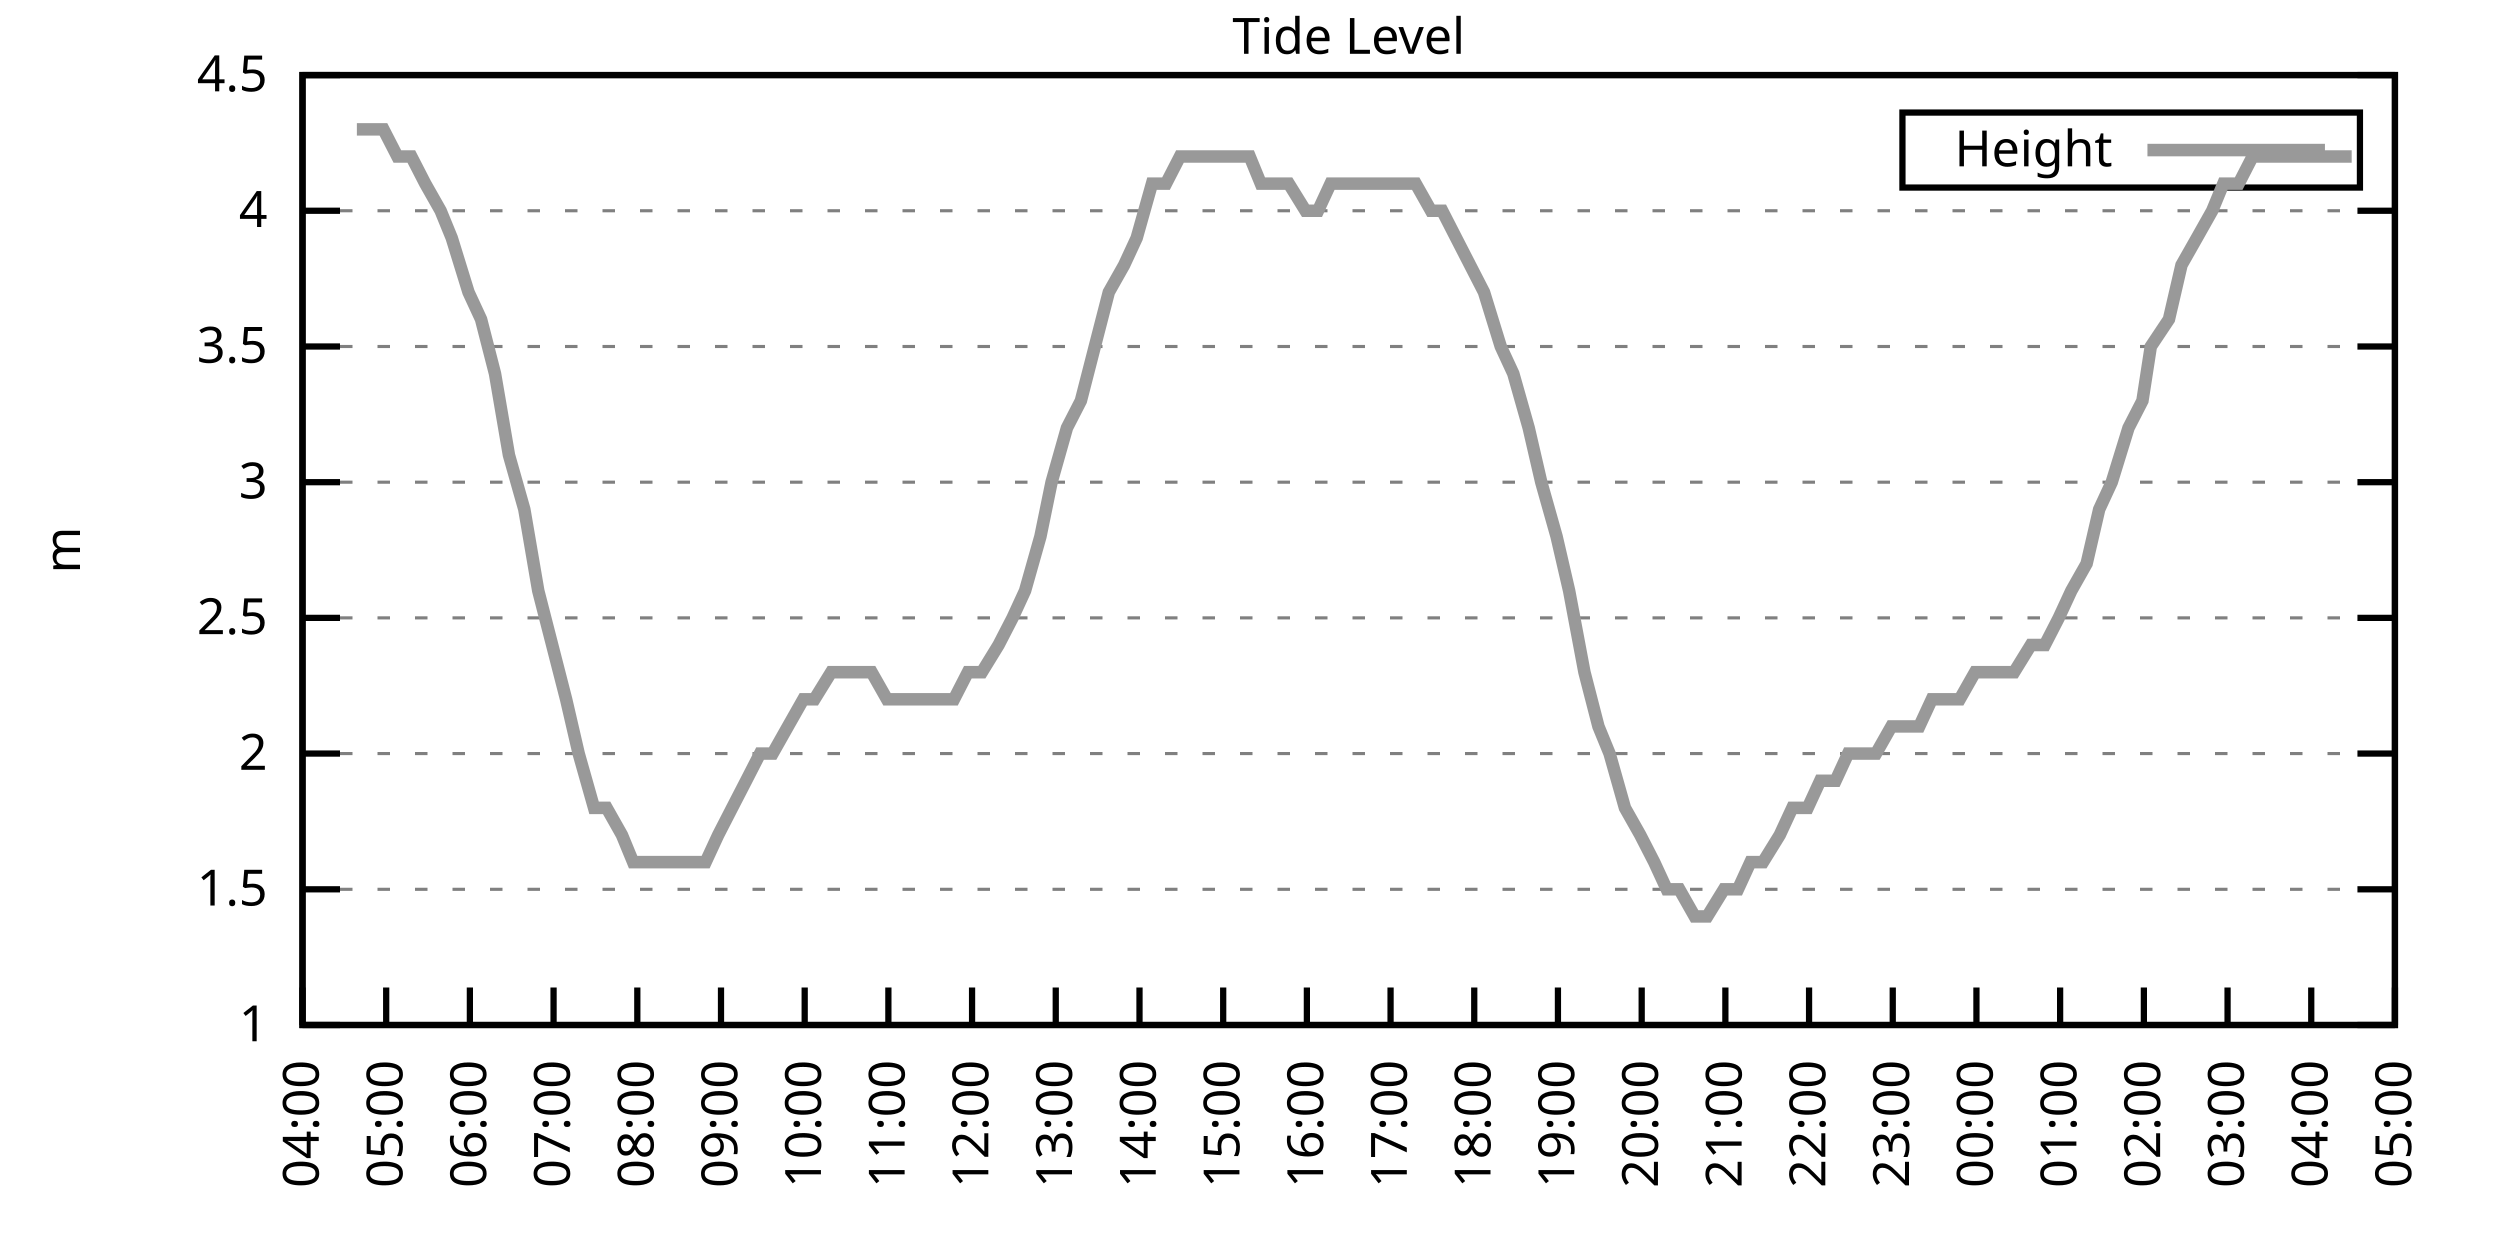
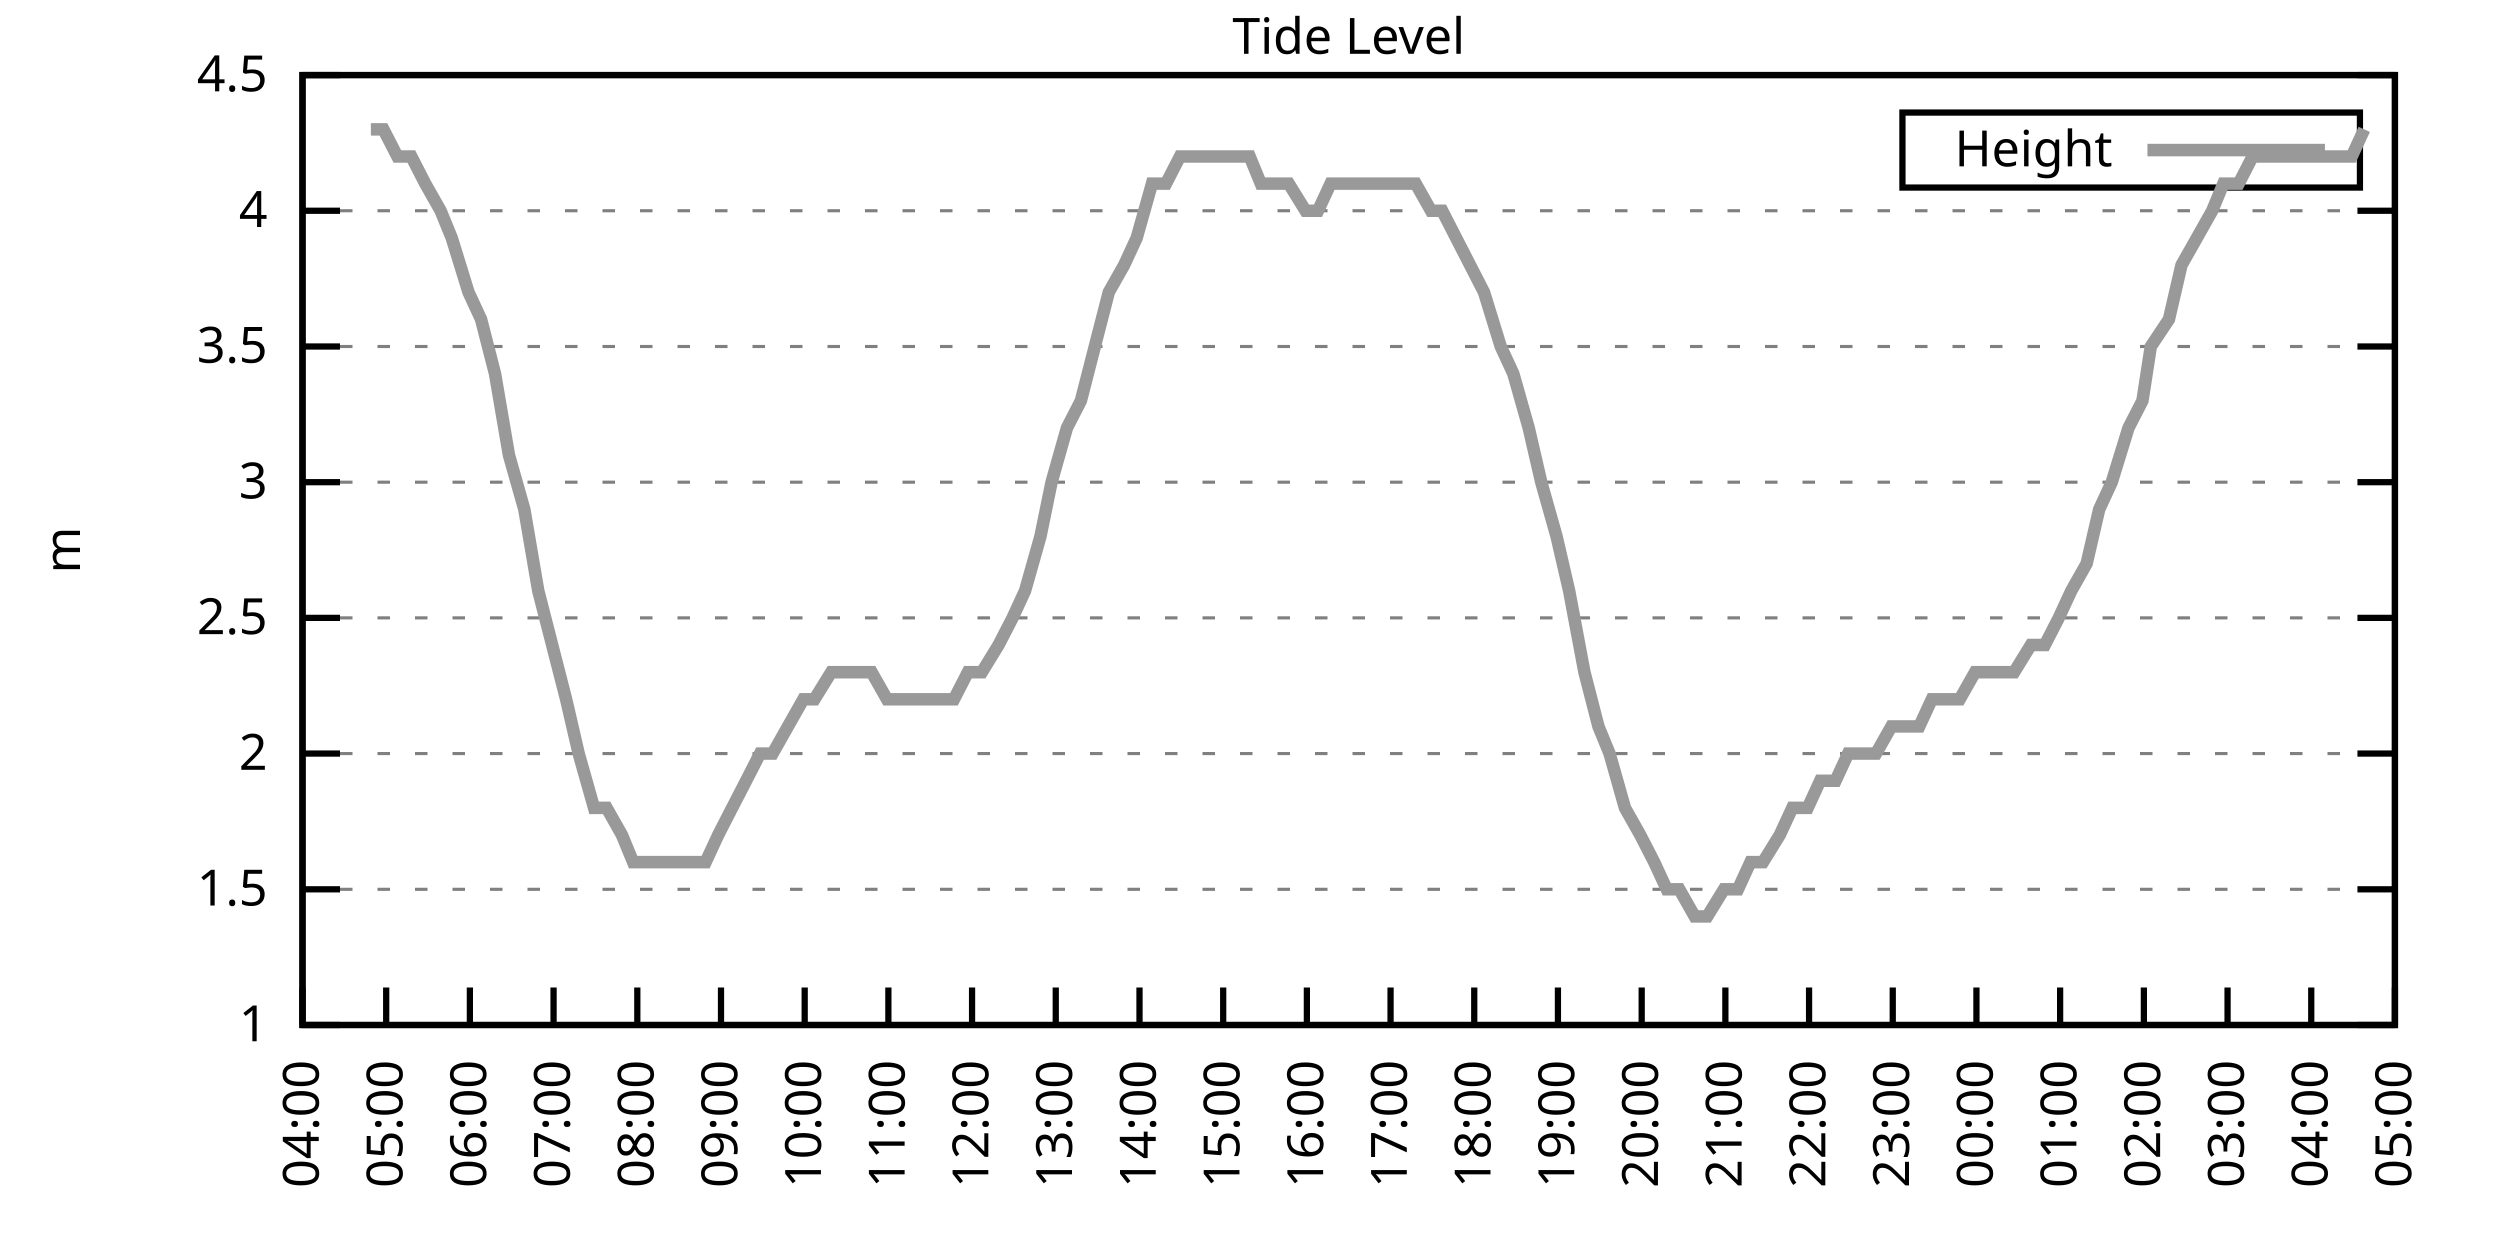
<svg xmlns="http://www.w3.org/2000/svg" xmlns:xlink="http://www.w3.org/1999/xlink" width="400" height="200" viewBox="0 0 400 200">
  <g id="gnuplot_canvas">
    <rect x="0" y="0" width="400" height="200" fill="none" />
    <defs>
      <circle id="gpDot" r="0.5" stroke-width="0.5" stroke="currentColor" />
      <path id="gpPt0" stroke-width="0.333" stroke="currentColor" d="M-1,0 h2 M0,-1 v2" />
      <path id="gpPt1" stroke-width="0.333" stroke="currentColor" d="M-1,-1 L1,1 M1,-1 L-1,1" />
      <path id="gpPt2" stroke-width="0.333" stroke="currentColor" d="M-1,0 L1,0 M0,-1 L0,1 M-1,-1 L1,1 M-1,1 L1,-1" />
      <rect id="gpPt3" stroke-width="0.333" stroke="currentColor" x="-1" y="-1" width="2" height="2" />
      <rect id="gpPt4" stroke-width="0.333" stroke="currentColor" fill="currentColor" x="-1" y="-1" width="2" height="2" />
      <circle id="gpPt5" stroke-width="0.333" stroke="currentColor" cx="0" cy="0" r="1" />
      <use xlink:href="#gpPt5" id="gpPt6" fill="currentColor" stroke="none" />
      <path id="gpPt7" stroke-width="0.333" stroke="currentColor" d="M0,-1.33 L-1.33,0.67 L1.33,0.67 z" />
      <use xlink:href="#gpPt7" id="gpPt8" fill="currentColor" stroke="none" />
      <use xlink:href="#gpPt7" id="gpPt9" stroke="currentColor" transform="rotate(180)" />
      <use xlink:href="#gpPt9" id="gpPt10" fill="currentColor" stroke="none" />
      <use xlink:href="#gpPt3" id="gpPt11" stroke="currentColor" transform="rotate(45)" />
      <use xlink:href="#gpPt11" id="gpPt12" fill="currentColor" stroke="none" />
      <path id="gpPt13" stroke-width="0.333" stroke="currentColor" d="M0,1.330 L1.265,0.411 L0.782,-1.067 L-0.782,-1.076 L-1.265,0.411 z" />
      <use xlink:href="#gpPt13" id="gpPt14" fill="currentColor" stroke="none" />
      <filter id="textbox" filterUnits="objectBoundingBox" x="0" y="0" height="1" width="1">
        <feFlood flood-color="white" flood-opacity="1" result="bgnd" />
        <feComposite in="SourceGraphic" in2="bgnd" operator="atop" />
      </filter>
      <filter id="greybox" filterUnits="objectBoundingBox" x="0" y="0" height="1" width="1">
        <feFlood flood-color="lightgrey" flood-opacity="1" result="grey" />
        <feComposite in="SourceGraphic" in2="grey" operator="atop" />
      </filter>
    </defs>
    <g fill="none" color="white" stroke="currentColor" stroke-width="1.00" stroke-linecap="butt" stroke-linejoin="miter">
</g>
    <g fill="none" color="black" stroke="currentColor" stroke-width="1.00" stroke-linecap="butt" stroke-linejoin="miter">
      <g stroke="none" shape-rendering="crispEdges">
        <polygon fill="rgb(255, 255, 255)" points="48.40,164.00 383.18,164.00 383.18,12.02 48.40,12.02 " />
      </g>
    </g>
    <g fill="none" color="black" stroke="currentColor" stroke-width="1.00" stroke-linecap="butt" stroke-linejoin="miter">
</g>
    <g fill="none" color="black" stroke="black" stroke-width="0.50" stroke-linecap="butt" stroke-linejoin="miter">
</g>
    <g fill="none" color="gray" stroke="currentColor" stroke-width="0.50" stroke-linecap="butt" stroke-linejoin="miter">
      <path stroke="gray" stroke-dasharray="2,4" class="gridline" d="M48.40,164.00 L383.19,164.00  " />
    </g>
    <g fill="none" color="gray" stroke="gray" stroke-width="1.00" stroke-linecap="butt" stroke-linejoin="miter">
</g>
    <g fill="none" color="black" stroke="currentColor" stroke-width="1.00" stroke-linecap="butt" stroke-linejoin="miter">
      <path stroke="black" d="M48.40,164.00 L54.40,164.00 M383.19,164.00 L377.19,164.00  " />
      <g transform="translate(42.80,166.60)" stroke="none" fill="black" font-family="Sans" font-size="8.00" text-anchor="end">
        <text>
          <tspan font-family="Sans"> 1</tspan>
        </text>
      </g>
    </g>
    <g fill="none" color="black" stroke="currentColor" stroke-width="1.00" stroke-linecap="butt" stroke-linejoin="miter">
</g>
    <g fill="none" color="black" stroke="black" stroke-width="0.50" stroke-linecap="butt" stroke-linejoin="miter">
</g>
    <g fill="none" color="gray" stroke="currentColor" stroke-width="0.50" stroke-linecap="butt" stroke-linejoin="miter">
      <path stroke="gray" stroke-dasharray="2,4" class="gridline" d="M48.40,142.29 L383.19,142.29  " />
    </g>
    <g fill="none" color="gray" stroke="gray" stroke-width="1.00" stroke-linecap="butt" stroke-linejoin="miter">
</g>
    <g fill="none" color="black" stroke="currentColor" stroke-width="1.00" stroke-linecap="butt" stroke-linejoin="miter">
      <path stroke="black" d="M48.40,142.29 L54.40,142.29 M383.19,142.29 L377.19,142.29  " />
      <g transform="translate(42.80,144.89)" stroke="none" fill="black" font-family="Sans" font-size="8.00" text-anchor="end">
        <text>
          <tspan font-family="Sans"> 1.5</tspan>
        </text>
      </g>
    </g>
    <g fill="none" color="black" stroke="currentColor" stroke-width="1.00" stroke-linecap="butt" stroke-linejoin="miter">
</g>
    <g fill="none" color="black" stroke="black" stroke-width="0.50" stroke-linecap="butt" stroke-linejoin="miter">
</g>
    <g fill="none" color="gray" stroke="currentColor" stroke-width="0.50" stroke-linecap="butt" stroke-linejoin="miter">
      <path stroke="gray" stroke-dasharray="2,4" class="gridline" d="M48.40,120.57 L383.19,120.57  " />
    </g>
    <g fill="none" color="gray" stroke="gray" stroke-width="1.00" stroke-linecap="butt" stroke-linejoin="miter">
</g>
    <g fill="none" color="black" stroke="currentColor" stroke-width="1.00" stroke-linecap="butt" stroke-linejoin="miter">
      <path stroke="black" d="M48.40,120.57 L54.40,120.57 M383.19,120.57 L377.19,120.57  " />
      <g transform="translate(42.80,123.17)" stroke="none" fill="black" font-family="Sans" font-size="8.00" text-anchor="end">
        <text>
          <tspan font-family="Sans"> 2</tspan>
        </text>
      </g>
    </g>
    <g fill="none" color="black" stroke="currentColor" stroke-width="1.00" stroke-linecap="butt" stroke-linejoin="miter">
</g>
    <g fill="none" color="black" stroke="black" stroke-width="0.50" stroke-linecap="butt" stroke-linejoin="miter">
</g>
    <g fill="none" color="gray" stroke="currentColor" stroke-width="0.50" stroke-linecap="butt" stroke-linejoin="miter">
      <path stroke="gray" stroke-dasharray="2,4" class="gridline" d="M48.40,98.86 L383.19,98.86  " />
    </g>
    <g fill="none" color="gray" stroke="gray" stroke-width="1.00" stroke-linecap="butt" stroke-linejoin="miter">
</g>
    <g fill="none" color="black" stroke="currentColor" stroke-width="1.00" stroke-linecap="butt" stroke-linejoin="miter">
      <path stroke="black" d="M48.40,98.86 L54.40,98.86 M383.19,98.86 L377.19,98.86  " />
      <g transform="translate(42.80,101.46)" stroke="none" fill="black" font-family="Sans" font-size="8.00" text-anchor="end">
        <text>
          <tspan font-family="Sans"> 2.5</tspan>
        </text>
      </g>
    </g>
    <g fill="none" color="black" stroke="currentColor" stroke-width="1.00" stroke-linecap="butt" stroke-linejoin="miter">
</g>
    <g fill="none" color="black" stroke="black" stroke-width="0.50" stroke-linecap="butt" stroke-linejoin="miter">
</g>
    <g fill="none" color="gray" stroke="currentColor" stroke-width="0.50" stroke-linecap="butt" stroke-linejoin="miter">
      <path stroke="gray" stroke-dasharray="2,4" class="gridline" d="M48.40,77.15 L383.19,77.15  " />
    </g>
    <g fill="none" color="gray" stroke="gray" stroke-width="1.00" stroke-linecap="butt" stroke-linejoin="miter">
</g>
    <g fill="none" color="black" stroke="currentColor" stroke-width="1.00" stroke-linecap="butt" stroke-linejoin="miter">
      <path stroke="black" d="M48.40,77.15 L54.40,77.15 M383.19,77.15 L377.19,77.15  " />
      <g transform="translate(42.80,79.75)" stroke="none" fill="black" font-family="Sans" font-size="8.00" text-anchor="end">
        <text>
          <tspan font-family="Sans"> 3</tspan>
        </text>
      </g>
    </g>
    <g fill="none" color="black" stroke="currentColor" stroke-width="1.00" stroke-linecap="butt" stroke-linejoin="miter">
</g>
    <g fill="none" color="black" stroke="black" stroke-width="0.50" stroke-linecap="butt" stroke-linejoin="miter">
</g>
    <g fill="none" color="gray" stroke="currentColor" stroke-width="0.50" stroke-linecap="butt" stroke-linejoin="miter">
      <path stroke="gray" stroke-dasharray="2,4" class="gridline" d="M48.40,55.44 L383.19,55.44  " />
    </g>
    <g fill="none" color="gray" stroke="gray" stroke-width="1.00" stroke-linecap="butt" stroke-linejoin="miter">
</g>
    <g fill="none" color="black" stroke="currentColor" stroke-width="1.00" stroke-linecap="butt" stroke-linejoin="miter">
      <path stroke="black" d="M48.40,55.44 L54.40,55.44 M383.19,55.44 L377.19,55.44  " />
      <g transform="translate(42.80,58.04)" stroke="none" fill="black" font-family="Sans" font-size="8.00" text-anchor="end">
        <text>
          <tspan font-family="Sans"> 3.5</tspan>
        </text>
      </g>
    </g>
    <g fill="none" color="black" stroke="currentColor" stroke-width="1.00" stroke-linecap="butt" stroke-linejoin="miter">
</g>
    <g fill="none" color="black" stroke="black" stroke-width="0.50" stroke-linecap="butt" stroke-linejoin="miter">
</g>
    <g fill="none" color="gray" stroke="currentColor" stroke-width="0.50" stroke-linecap="butt" stroke-linejoin="miter">
      <path stroke="gray" stroke-dasharray="2,4" class="gridline" d="M48.40,33.72 L383.19,33.72  " />
    </g>
    <g fill="none" color="gray" stroke="gray" stroke-width="1.00" stroke-linecap="butt" stroke-linejoin="miter">
</g>
    <g fill="none" color="black" stroke="currentColor" stroke-width="1.00" stroke-linecap="butt" stroke-linejoin="miter">
      <path stroke="black" d="M48.40,33.72 L54.40,33.72 M383.19,33.72 L377.19,33.72  " />
      <g transform="translate(42.80,36.32)" stroke="none" fill="black" font-family="Sans" font-size="8.00" text-anchor="end">
        <text>
          <tspan font-family="Sans"> 4</tspan>
        </text>
      </g>
    </g>
    <g fill="none" color="black" stroke="currentColor" stroke-width="1.00" stroke-linecap="butt" stroke-linejoin="miter">
</g>
    <g fill="none" color="black" stroke="black" stroke-width="0.50" stroke-linecap="butt" stroke-linejoin="miter">
</g>
    <g fill="none" color="gray" stroke="currentColor" stroke-width="0.50" stroke-linecap="butt" stroke-linejoin="miter">
      <path stroke="gray" stroke-dasharray="2,4" class="gridline" d="M48.40,12.01 L383.19,12.01  " />
    </g>
    <g fill="none" color="gray" stroke="gray" stroke-width="1.00" stroke-linecap="butt" stroke-linejoin="miter">
</g>
    <g fill="none" color="black" stroke="currentColor" stroke-width="1.00" stroke-linecap="butt" stroke-linejoin="miter">
      <path stroke="black" d="M48.40,12.01 L54.40,12.01 M383.19,12.01 L377.19,12.01  " />
      <g transform="translate(42.80,14.61)" stroke="none" fill="black" font-family="Sans" font-size="8.00" text-anchor="end">
        <text>
          <tspan font-family="Sans"> 4.5</tspan>
        </text>
      </g>
    </g>
    <g fill="none" color="black" stroke="currentColor" stroke-width="1.00" stroke-linecap="butt" stroke-linejoin="miter">
      <path stroke="black" d="M48.40,164.00 L48.40,158.00  " />
      <g transform="translate(51.00,169.60) rotate(270.00)" stroke="none" fill="black" font-family="Sans" font-size="8.00" text-anchor="end">
        <text>
          <tspan font-family="Sans">04:00</tspan>
        </text>
      </g>
    </g>
    <g fill="none" color="black" stroke="currentColor" stroke-width="1.00" stroke-linecap="butt" stroke-linejoin="miter">
      <path stroke="black" d="M61.79,164.00 L61.79,158.00  " />
      <g transform="translate(64.39,169.60) rotate(270.00)" stroke="none" fill="black" font-family="Sans" font-size="8.00" text-anchor="end">
        <text>
          <tspan font-family="Sans">05:00</tspan>
        </text>
      </g>
    </g>
    <g fill="none" color="black" stroke="currentColor" stroke-width="1.00" stroke-linecap="butt" stroke-linejoin="miter">
      <path stroke="black" d="M75.18,164.00 L75.18,158.00  " />
      <g transform="translate(77.78,169.60) rotate(270.00)" stroke="none" fill="black" font-family="Sans" font-size="8.00" text-anchor="end">
        <text>
          <tspan font-family="Sans">06:00</tspan>
        </text>
      </g>
    </g>
    <g fill="none" color="black" stroke="currentColor" stroke-width="1.00" stroke-linecap="butt" stroke-linejoin="miter">
      <path stroke="black" d="M88.57,164.00 L88.57,158.00  " />
      <g transform="translate(91.17,169.60) rotate(270.00)" stroke="none" fill="black" font-family="Sans" font-size="8.00" text-anchor="end">
        <text>
          <tspan font-family="Sans">07:00</tspan>
        </text>
      </g>
    </g>
    <g fill="none" color="black" stroke="currentColor" stroke-width="1.00" stroke-linecap="butt" stroke-linejoin="miter">
      <path stroke="black" d="M101.97,164.00 L101.97,158.00  " />
      <g transform="translate(104.57,169.60) rotate(270.00)" stroke="none" fill="black" font-family="Sans" font-size="8.00" text-anchor="end">
        <text>
          <tspan font-family="Sans">08:00</tspan>
        </text>
      </g>
    </g>
    <g fill="none" color="black" stroke="currentColor" stroke-width="1.00" stroke-linecap="butt" stroke-linejoin="miter">
      <path stroke="black" d="M115.36,164.00 L115.36,158.00  " />
      <g transform="translate(117.96,169.60) rotate(270.00)" stroke="none" fill="black" font-family="Sans" font-size="8.00" text-anchor="end">
        <text>
          <tspan font-family="Sans">09:00</tspan>
        </text>
      </g>
    </g>
    <g fill="none" color="black" stroke="currentColor" stroke-width="1.00" stroke-linecap="butt" stroke-linejoin="miter">
      <path stroke="black" d="M128.75,164.00 L128.75,158.00  " />
      <g transform="translate(131.35,169.60) rotate(270.00)" stroke="none" fill="black" font-family="Sans" font-size="8.00" text-anchor="end">
        <text>
          <tspan font-family="Sans">10:00</tspan>
        </text>
      </g>
    </g>
    <g fill="none" color="black" stroke="currentColor" stroke-width="1.00" stroke-linecap="butt" stroke-linejoin="miter">
      <path stroke="black" d="M142.14,164.00 L142.14,158.00  " />
      <g transform="translate(144.74,169.60) rotate(270.00)" stroke="none" fill="black" font-family="Sans" font-size="8.00" text-anchor="end">
        <text>
          <tspan font-family="Sans">11:00</tspan>
        </text>
      </g>
    </g>
    <g fill="none" color="black" stroke="currentColor" stroke-width="1.00" stroke-linecap="butt" stroke-linejoin="miter">
      <path stroke="black" d="M155.53,164.00 L155.53,158.00  " />
      <g transform="translate(158.13,169.60) rotate(270.00)" stroke="none" fill="black" font-family="Sans" font-size="8.00" text-anchor="end">
        <text>
          <tspan font-family="Sans">12:00</tspan>
        </text>
      </g>
    </g>
    <g fill="none" color="black" stroke="currentColor" stroke-width="1.00" stroke-linecap="butt" stroke-linejoin="miter">
      <path stroke="black" d="M168.92,164.00 L168.92,158.00  " />
      <g transform="translate(171.52,169.60) rotate(270.00)" stroke="none" fill="black" font-family="Sans" font-size="8.00" text-anchor="end">
        <text>
          <tspan font-family="Sans">13:00</tspan>
        </text>
      </g>
    </g>
    <g fill="none" color="black" stroke="currentColor" stroke-width="1.00" stroke-linecap="butt" stroke-linejoin="miter">
      <path stroke="black" d="M182.32,164.00 L182.32,158.00  " />
      <g transform="translate(184.92,169.60) rotate(270.00)" stroke="none" fill="black" font-family="Sans" font-size="8.00" text-anchor="end">
        <text>
          <tspan font-family="Sans">14:00</tspan>
        </text>
      </g>
    </g>
    <g fill="none" color="black" stroke="currentColor" stroke-width="1.00" stroke-linecap="butt" stroke-linejoin="miter">
      <path stroke="black" d="M195.71,164.00 L195.71,158.00  " />
      <g transform="translate(198.31,169.60) rotate(270.00)" stroke="none" fill="black" font-family="Sans" font-size="8.00" text-anchor="end">
        <text>
          <tspan font-family="Sans">15:00</tspan>
        </text>
      </g>
    </g>
    <g fill="none" color="black" stroke="currentColor" stroke-width="1.00" stroke-linecap="butt" stroke-linejoin="miter">
      <path stroke="black" d="M209.10,164.00 L209.10,158.00  " />
      <g transform="translate(211.70,169.60) rotate(270.00)" stroke="none" fill="black" font-family="Sans" font-size="8.00" text-anchor="end">
        <text>
          <tspan font-family="Sans">16:00</tspan>
        </text>
      </g>
    </g>
    <g fill="none" color="black" stroke="currentColor" stroke-width="1.00" stroke-linecap="butt" stroke-linejoin="miter">
      <path stroke="black" d="M222.49,164.00 L222.49,158.00  " />
      <g transform="translate(225.09,169.60) rotate(270.00)" stroke="none" fill="black" font-family="Sans" font-size="8.00" text-anchor="end">
        <text>
          <tspan font-family="Sans">17:00</tspan>
        </text>
      </g>
    </g>
    <g fill="none" color="black" stroke="currentColor" stroke-width="1.00" stroke-linecap="butt" stroke-linejoin="miter">
      <path stroke="black" d="M235.88,164.00 L235.88,158.00  " />
      <g transform="translate(238.48,169.60) rotate(270.00)" stroke="none" fill="black" font-family="Sans" font-size="8.00" text-anchor="end">
        <text>
          <tspan font-family="Sans">18:00</tspan>
        </text>
      </g>
    </g>
    <g fill="none" color="black" stroke="currentColor" stroke-width="1.00" stroke-linecap="butt" stroke-linejoin="miter">
      <path stroke="black" d="M249.27,164.00 L249.27,158.00  " />
      <g transform="translate(251.87,169.60) rotate(270.00)" stroke="none" fill="black" font-family="Sans" font-size="8.00" text-anchor="end">
        <text>
          <tspan font-family="Sans">19:00</tspan>
        </text>
      </g>
    </g>
    <g fill="none" color="black" stroke="currentColor" stroke-width="1.00" stroke-linecap="butt" stroke-linejoin="miter">
      <path stroke="black" d="M262.67,164.00 L262.67,158.00  " />
      <g transform="translate(265.27,169.60) rotate(270.00)" stroke="none" fill="black" font-family="Sans" font-size="8.00" text-anchor="end">
        <text>
          <tspan font-family="Sans">20:00</tspan>
        </text>
      </g>
    </g>
    <g fill="none" color="black" stroke="currentColor" stroke-width="1.00" stroke-linecap="butt" stroke-linejoin="miter">
      <path stroke="black" d="M276.06,164.00 L276.06,158.00  " />
      <g transform="translate(278.66,169.60) rotate(270.00)" stroke="none" fill="black" font-family="Sans" font-size="8.00" text-anchor="end">
        <text>
          <tspan font-family="Sans">21:00</tspan>
        </text>
      </g>
    </g>
    <g fill="none" color="black" stroke="currentColor" stroke-width="1.00" stroke-linecap="butt" stroke-linejoin="miter">
      <path stroke="black" d="M289.45,164.00 L289.45,158.00  " />
      <g transform="translate(292.05,169.60) rotate(270.00)" stroke="none" fill="black" font-family="Sans" font-size="8.00" text-anchor="end">
        <text>
          <tspan font-family="Sans">22:00</tspan>
        </text>
      </g>
    </g>
    <g fill="none" color="black" stroke="currentColor" stroke-width="1.00" stroke-linecap="butt" stroke-linejoin="miter">
      <path stroke="black" d="M302.84,164.00 L302.84,158.00  " />
      <g transform="translate(305.44,169.60) rotate(270.00)" stroke="none" fill="black" font-family="Sans" font-size="8.00" text-anchor="end">
        <text>
          <tspan font-family="Sans">23:00</tspan>
        </text>
      </g>
    </g>
    <g fill="none" color="black" stroke="currentColor" stroke-width="1.00" stroke-linecap="butt" stroke-linejoin="miter">
      <path stroke="black" d="M316.23,164.00 L316.23,158.00  " />
      <g transform="translate(318.83,169.60) rotate(270.00)" stroke="none" fill="black" font-family="Sans" font-size="8.00" text-anchor="end">
        <text>
          <tspan font-family="Sans">00:00</tspan>
        </text>
      </g>
    </g>
    <g fill="none" color="black" stroke="currentColor" stroke-width="1.00" stroke-linecap="butt" stroke-linejoin="miter">
      <path stroke="black" d="M329.62,164.00 L329.62,158.00  " />
      <g transform="translate(332.22,169.60) rotate(270.00)" stroke="none" fill="black" font-family="Sans" font-size="8.00" text-anchor="end">
        <text>
          <tspan font-family="Sans">01:00</tspan>
        </text>
      </g>
    </g>
    <g fill="none" color="black" stroke="currentColor" stroke-width="1.00" stroke-linecap="butt" stroke-linejoin="miter">
      <path stroke="black" d="M343.02,164.00 L343.02,158.00  " />
      <g transform="translate(345.62,169.60) rotate(270.00)" stroke="none" fill="black" font-family="Sans" font-size="8.00" text-anchor="end">
        <text>
          <tspan font-family="Sans">02:00</tspan>
        </text>
      </g>
    </g>
    <g fill="none" color="black" stroke="currentColor" stroke-width="1.00" stroke-linecap="butt" stroke-linejoin="miter">
      <path stroke="black" d="M356.41,164.00 L356.41,158.00  " />
      <g transform="translate(359.01,169.60) rotate(270.00)" stroke="none" fill="black" font-family="Sans" font-size="8.00" text-anchor="end">
        <text>
          <tspan font-family="Sans">03:00</tspan>
        </text>
      </g>
    </g>
    <g fill="none" color="black" stroke="currentColor" stroke-width="1.00" stroke-linecap="butt" stroke-linejoin="miter">
      <path stroke="black" d="M369.80,164.00 L369.80,158.00  " />
      <g transform="translate(372.40,169.60) rotate(270.00)" stroke="none" fill="black" font-family="Sans" font-size="8.00" text-anchor="end">
        <text>
          <tspan font-family="Sans">04:00</tspan>
        </text>
      </g>
    </g>
    <g fill="none" color="black" stroke="currentColor" stroke-width="1.00" stroke-linecap="butt" stroke-linejoin="miter">
      <path stroke="black" d="M383.19,164.00 L383.19,158.00  " />
      <g transform="translate(385.79,169.60) rotate(270.00)" stroke="none" fill="black" font-family="Sans" font-size="8.00" text-anchor="end">
        <text>
          <tspan font-family="Sans">05:00</tspan>
        </text>
      </g>
    </g>
    <g fill="none" color="black" stroke="currentColor" stroke-width="1.00" stroke-linecap="butt" stroke-linejoin="miter">
</g>
    <g fill="none" color="black" stroke="currentColor" stroke-width="1.00" stroke-linecap="butt" stroke-linejoin="miter">
      <path stroke="black" d="M48.40,12.01 L48.40,164.00 L383.19,164.00 L383.19,12.01 L48.40,12.01 Z  " />
    </g>
    <g fill="none" color="black" stroke="currentColor" stroke-width="1.00" stroke-linecap="butt" stroke-linejoin="miter">
</g>
    <g fill="none" color="black" stroke="currentColor" stroke-width="1.00" stroke-linecap="butt" stroke-linejoin="miter">
      <path stroke="black" d="M304.39,30.01 L304.39,18.01 L377.59,18.01 L377.59,30.01 L304.39,30.01 Z  " />
    </g>
    <g id="Tide_level_plot_1">
      <g fill="none" color="white" stroke="black" stroke-width="2.00" stroke-linecap="butt" stroke-linejoin="miter">
</g>
      <g fill="none" color="black" stroke="currentColor" stroke-width="2.00" stroke-linecap="butt" stroke-linejoin="miter">
        <g transform="translate(337.99,26.61)" stroke="none" fill="black" font-family="Sans" font-size="8.00" text-anchor="end">
          <text>
            <tspan font-family="Sans">Height</tspan>
          </text>
        </g>
      </g>
      <g fill="none" color="black" stroke="currentColor" stroke-width="2.00" stroke-linecap="butt" stroke-linejoin="miter">
-         <path stroke="rgb(153, 153, 153)" d="M343.59,24.01 L371.99,24.01 M57.10,20.70 L59.34,20.70 L61.35,20.70 L63.58,25.04 L65.81,25.04 L68.04,29.38   L70.50,33.72 L72.28,38.07 L74.96,46.75 L76.97,51.09 L79.20,59.78 L81.43,72.81 L83.89,81.49 L86.12,94.52   L88.35,103.20 L90.58,111.89 L92.59,120.57 L95.05,129.26 L97.06,129.26 L99.51,133.60 L101.30,137.94 L103.53,137.94   L106.21,137.94 L108.22,137.94 L110.67,137.94 L112.90,137.94 L114.91,133.60 L117.14,129.26 L119.38,124.92 L121.61,120.57   L123.62,120.57 L126.07,116.23 L128.53,111.89 L130.31,111.89 L132.99,107.55 L135.00,107.55 L137.45,107.55 L139.46,107.55   L141.92,111.89 L144.15,111.89 L146.16,111.89 L148.61,111.89 L150.62,111.89 L152.63,111.89 L154.86,107.55 L157.10,107.55   L159.77,103.20 L162.01,98.86 L164.01,94.52 L166.47,85.83 L168.25,77.15 L170.71,68.46 L172.94,64.12 L175.17,55.44   L177.41,46.75 L179.86,42.41 L181.87,38.07 L184.32,29.38 L186.56,29.38 L188.79,25.04 L190.80,25.04 L193.25,25.04   L195.04,25.04 L197.72,25.04 L199.95,25.04 L201.73,29.38 L204.41,29.38 L206.20,29.38 L208.88,33.72 L210.88,33.72   L212.89,29.38 L215.57,29.38 L217.36,29.38 L220.04,29.38 L222.27,29.38 L224.28,29.38 L226.51,29.38 L228.96,33.72   L230.75,33.72 L232.98,38.07 L237.44,46.75 L240.12,55.44 L242.13,59.78 L244.59,68.46 L246.60,77.15 L249.05,85.83   L251.06,94.52 L253.51,107.55 L255.75,116.23 L257.53,120.57 L259.99,129.26 L262.44,133.60 L264.67,137.94 L266.68,142.29   L268.69,142.29 L271.15,146.63 L273.16,146.63 L275.83,142.29 L278.07,142.29 L280.07,137.94 L282.08,137.94 L284.76,133.60   L286.77,129.26 L289.23,129.26 L291.23,124.92 L293.69,124.92 L295.70,120.57 L298.15,120.57 L300.16,120.57 L302.62,116.23   L304.40,116.23 L307.08,116.23 L309.09,111.89 L311.54,111.89 L313.55,111.89 L316.01,107.55 L318.24,107.55 L320.47,107.55   L322.26,107.55 L324.94,103.20 L327.17,103.20 L329.40,98.86 L331.41,94.52 L333.86,90.18 L335.87,81.49 L337.88,77.15   L340.56,68.46 L342.79,64.12 L344.13,55.44 L347.03,51.09 L349.04,42.41 L351.50,38.07 L353.95,33.72 L355.74,29.38   L358.19,29.38 L360.42,25.04 L362.66,25.04 L364.89,25.04 L367.12,25.04 L369.35,25.04 L371.81,25.04 L373.82,25.04   L376.27,25.04  " />
+         <path stroke="rgb(153, 153, 153)" d="M343.59,24.01 L371.99,24.01 M59.34,20.70 L61.35,20.70 L63.58,25.04 L65.81,25.04 L68.04,29.38 L70.50,33.72   L72.28,38.07 L74.96,46.75 L76.97,51.09 L79.20,59.78 L81.43,72.81 L83.89,81.49 L86.12,94.52 L88.35,103.20   L90.58,111.89 L92.59,120.57 L95.05,129.26 L97.06,129.26 L99.51,133.60 L101.30,137.94 L103.53,137.94 L106.21,137.94   L108.22,137.94 L110.67,137.94 L112.90,137.94 L114.91,133.60 L117.14,129.26 L119.38,124.92 L121.61,120.57 L123.62,120.57   L126.07,116.23 L128.53,111.89 L130.31,111.89 L132.99,107.55 L135.00,107.55 L137.45,107.55 L139.46,107.55 L141.92,111.89   L144.15,111.89 L146.16,111.89 L148.61,111.89 L150.62,111.89 L152.63,111.89 L154.86,107.55 L157.10,107.55 L159.77,103.20   L162.01,98.86 L164.01,94.52 L166.47,85.83 L168.25,77.15 L170.71,68.46 L172.94,64.12 L175.17,55.44 L177.41,46.75   L179.86,42.41 L181.87,38.07 L184.32,29.38 L186.56,29.38 L188.79,25.04 L190.80,25.04 L193.25,25.04 L195.04,25.04   L197.72,25.04 L199.95,25.04 L201.73,29.38 L204.41,29.38 L206.20,29.38 L208.88,33.72 L210.88,33.72 L212.89,29.38   L215.57,29.38 L217.36,29.38 L220.04,29.38 L222.27,29.38 L224.28,29.38 L226.51,29.38 L228.96,33.72 L230.75,33.72   L232.98,38.07 L237.44,46.75 L240.12,55.44 L242.13,59.78 L244.59,68.46 L246.60,77.15 L249.05,85.83 L251.06,94.52   L253.51,107.55 L255.75,116.23 L257.53,120.57 L259.99,129.26 L262.44,133.60 L264.67,137.94 L266.68,142.29 L268.69,142.29   L271.15,146.63 L273.16,146.63 L275.83,142.29 L278.07,142.29 L280.07,137.94 L282.08,137.94 L284.76,133.60 L286.77,129.26   L289.23,129.26 L291.23,124.92 L293.69,124.92 L295.70,120.57 L298.15,120.57 L300.16,120.57 L302.62,116.23 L304.40,116.23   L307.08,116.23 L309.09,111.89 L311.54,111.89 L313.55,111.89 L316.01,107.55 L318.24,107.55 L320.47,107.55 L322.26,107.55   L324.94,103.20 L327.17,103.20 L329.40,98.86 L331.41,94.52 L333.86,90.18 L335.87,81.49 L337.88,77.15 L340.56,68.46   L342.79,64.12 L344.13,55.44 L347.03,51.09 L349.04,42.41 L351.50,38.07 L353.95,33.72 L355.74,29.38 L358.19,29.38   L360.42,25.04 L362.66,25.04 L364.89,25.04 L367.12,25.04 L369.35,25.04 L371.81,25.04 L373.82,25.04 L376.27,25.04   L378.28,20.70  " />
      </g>
    </g>
    <g fill="none" color="black" stroke="currentColor" stroke-width="2.00" stroke-linecap="butt" stroke-linejoin="miter">
</g>
    <g fill="none" color="black" stroke="black" stroke-width="1.00" stroke-linecap="butt" stroke-linejoin="miter">
</g>
    <g fill="none" color="black" stroke="currentColor" stroke-width="1.00" stroke-linecap="butt" stroke-linejoin="miter">
      <path stroke="black" d="M48.40,12.01 L48.40,164.00 L383.19,164.00 L383.19,12.01 L48.40,12.01 Z  " />
      <g transform="translate(12.80,88.01) rotate(270.00)" stroke="none" fill="black" font-family="Sans" font-size="8.00" text-anchor="middle">
        <text>
          <tspan font-family="Sans">m</tspan>
        </text>
      </g>
    </g>
    <g fill="none" color="black" stroke="currentColor" stroke-width="1.00" stroke-linecap="butt" stroke-linejoin="miter">
</g>
    <g fill="none" color="black" stroke="currentColor" stroke-width="1.00" stroke-linecap="butt" stroke-linejoin="miter">
      <g transform="translate(215.79,8.61)" stroke="none" fill="black" font-family="Sans" font-size="8.00" text-anchor="middle">
        <text>
          <tspan font-family="Sans">Tide Level</tspan>
        </text>
      </g>
    </g>
    <g fill="none" color="black" stroke="currentColor" stroke-width="1.00" stroke-linecap="butt" stroke-linejoin="miter">
</g>
  </g>
</svg>
